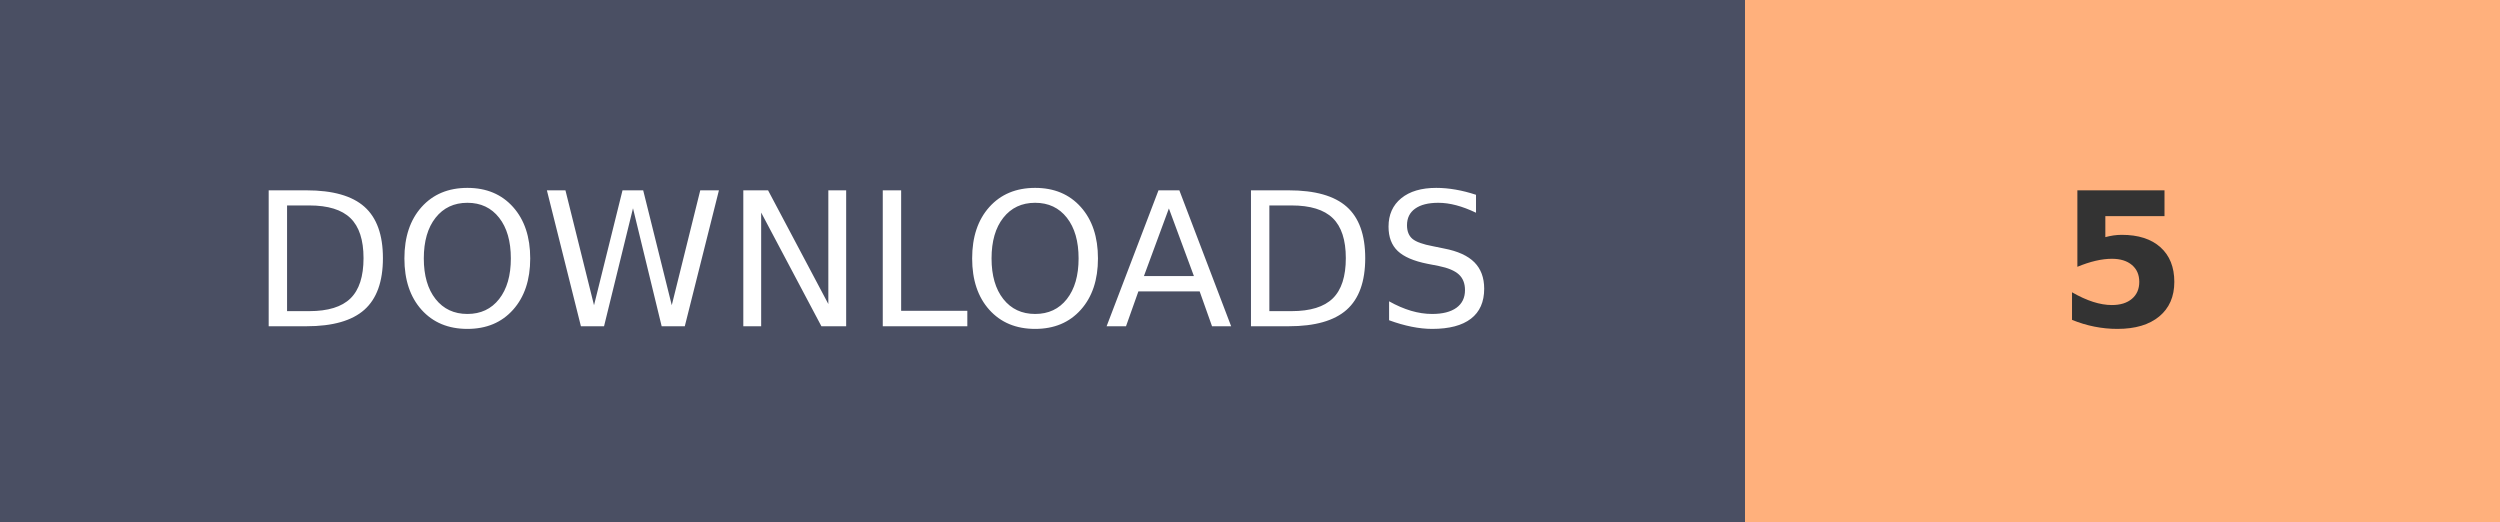
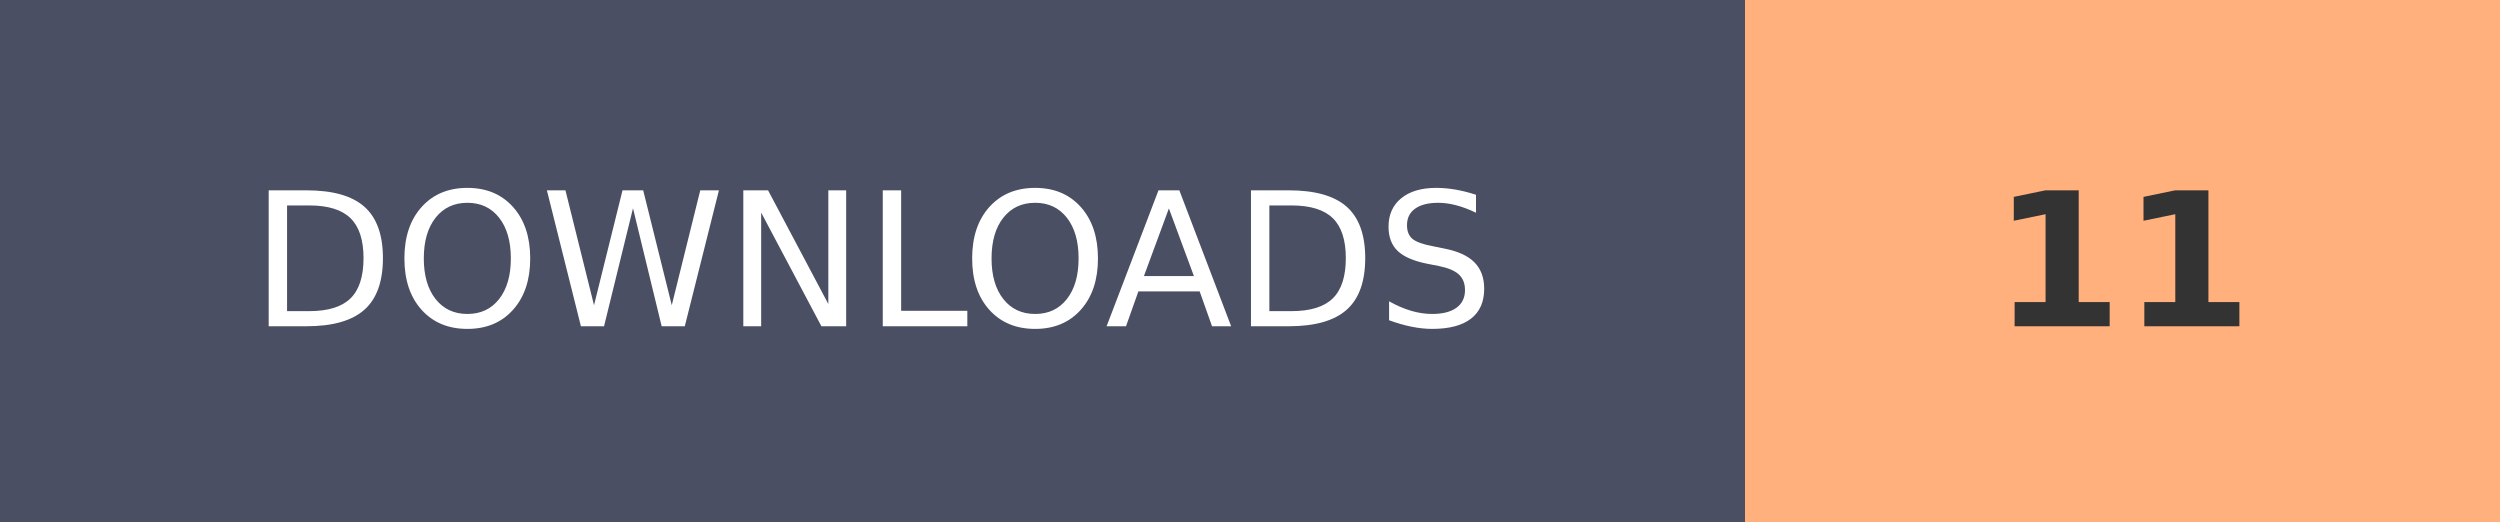
- <svg xmlns="http://www.w3.org/2000/svg" width="134.1" height="28" role="img" aria-label="DOWNLOADS: 5">
+ <svg xmlns="http://www.w3.org/2000/svg" width="134.1" height="28" role="img" aria-label="DOWNLOADS: 11">
  <g shape-rendering="crispEdges">
    <rect width="93.6" height="28" fill="#4A4F63" />
    <rect x="93.6" width="40.5" height="28" fill="#FFB07C" />
  </g>
  <g fill="#fff" text-anchor="middle" font-family="Verdana,Geneva,DejaVu Sans,sans-serif" text-rendering="geometricPrecision" font-size="100">
    <text transform="scale(.1)" x="468" y="175" textLength="630">DOWNLOADS</text>
-     <text transform="scale(.1)" x="1138.5" y="175" textLength="70" font-weight="bold" fill="#333">5</text>
+     <text transform="scale(.1)" x="1138.5" y="175" textLength="140" font-weight="bold" fill="#333">11</text>
  </g>
</svg>
